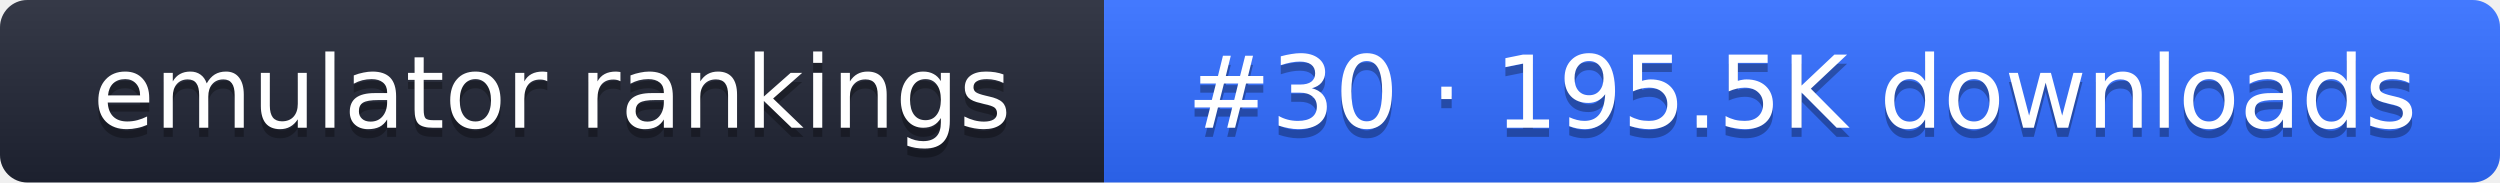
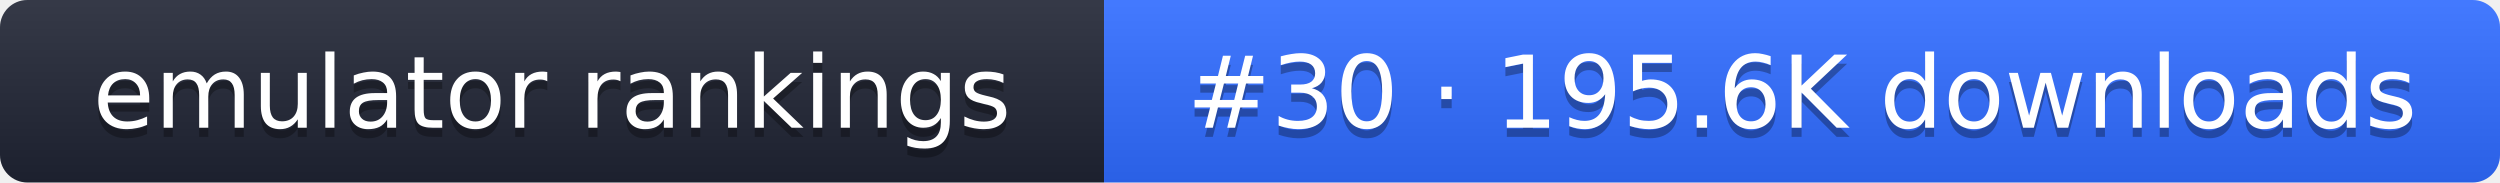
- <svg xmlns="http://www.w3.org/2000/svg" width="274" height="20" role="img" aria-label="emulator rankings: #30 · 195.5K downloads">
+ <svg xmlns="http://www.w3.org/2000/svg" width="274" height="20" role="img" aria-label="emulator rankings: #30 · 195.6K downloads">
  <linearGradient id="g" x2="0" y2="100%">
    <stop offset="0" stop-color="#fff" stop-opacity=".1" />
    <stop offset="1" stop-opacity=".1" />
  </linearGradient>
  <clipPath id="r">
    <rect width="274" height="20" rx="3" fill="#fff" />
  </clipPath>
  <g clip-path="url(#r)">
    <rect width="121" height="20" fill="#1f2433" />
    <rect x="121" width="153" height="20" fill="#2f6bff" />
    <rect width="274" height="20" fill="url(#g)" />
  </g>
  <g fill="#fff" text-anchor="middle" font-family="Verdana,DejaVu Sans,sans-serif" font-size="11">
    <text x="60.5" y="15" fill="#010101" fill-opacity=".3">emulator rankings</text>
    <text x="60.5" y="14">emulator rankings</text>
-     <text x="197.5" y="15" fill="#010101" fill-opacity=".3">#30 · 195.5K downloads</text>
-     <text x="197.5" y="14">#30 · 195.5K downloads</text>
+     <text x="197.5" y="15" fill="#010101" fill-opacity=".3">#30 · 195.6K downloads</text>
+     <text x="197.5" y="14">#30 · 195.6K downloads</text>
  </g>
</svg>
